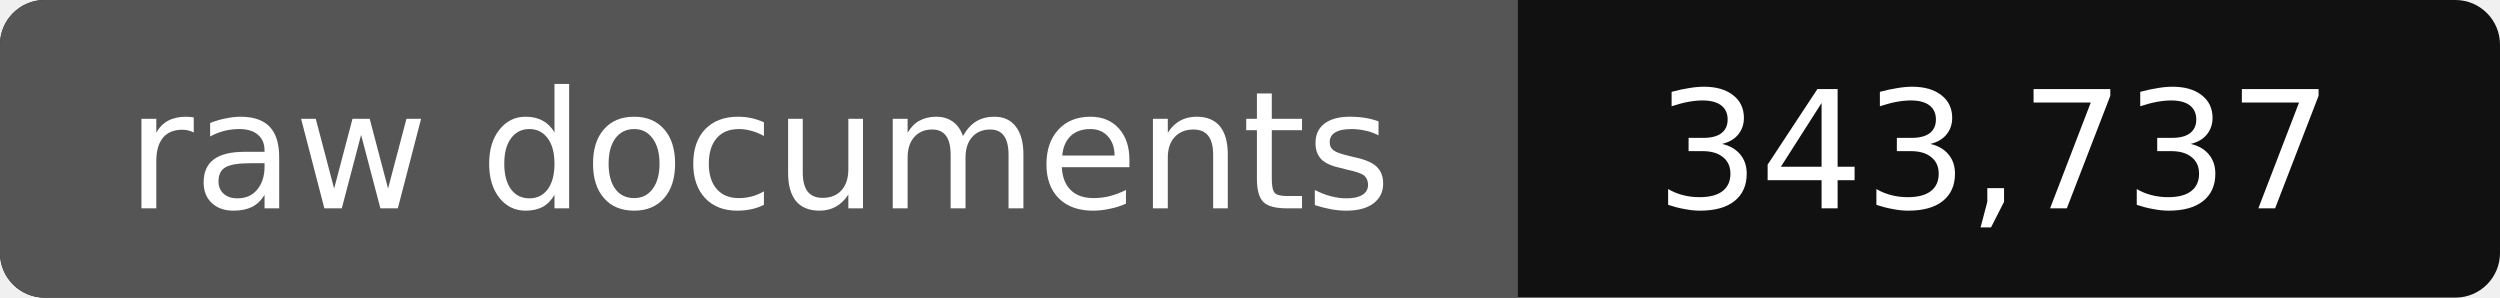
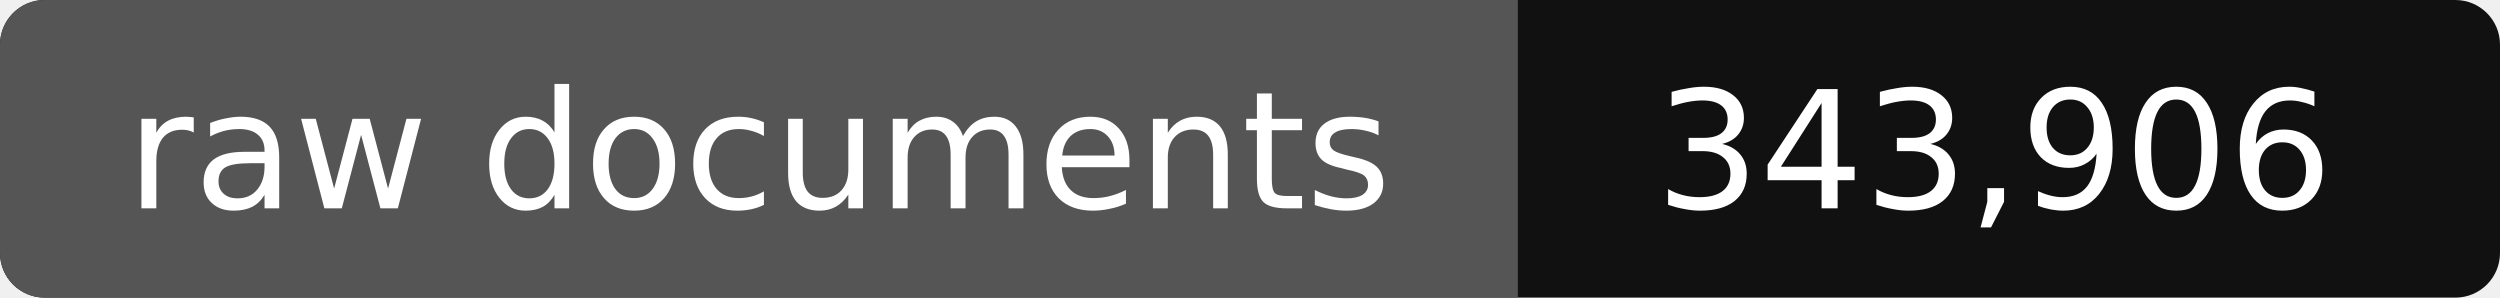
- <svg xmlns="http://www.w3.org/2000/svg" width="168" height="20" role="img" aria-label="raw documents: 343,737">
+ <svg xmlns="http://www.w3.org/2000/svg" width="168" height="20" role="img" aria-label="raw documents: 343,906">
  <rect width="168" height="20" rx="3" fill="#111" />
  <path fill="#555" d="M3 0h99v20H3a3 3 0 0 1-3-3V3a3 3 0 0 1 3-3z" />
  <g fill="#fff" text-anchor="middle" font-family="Verdana,DejaVu Sans,sans-serif" font-size="11">
    <text x="51" y="14">raw documents</text>
-     <text x="134" y="14">343,737</text>
+     <text x="134" y="14">343,906</text>
  </g>
</svg>
